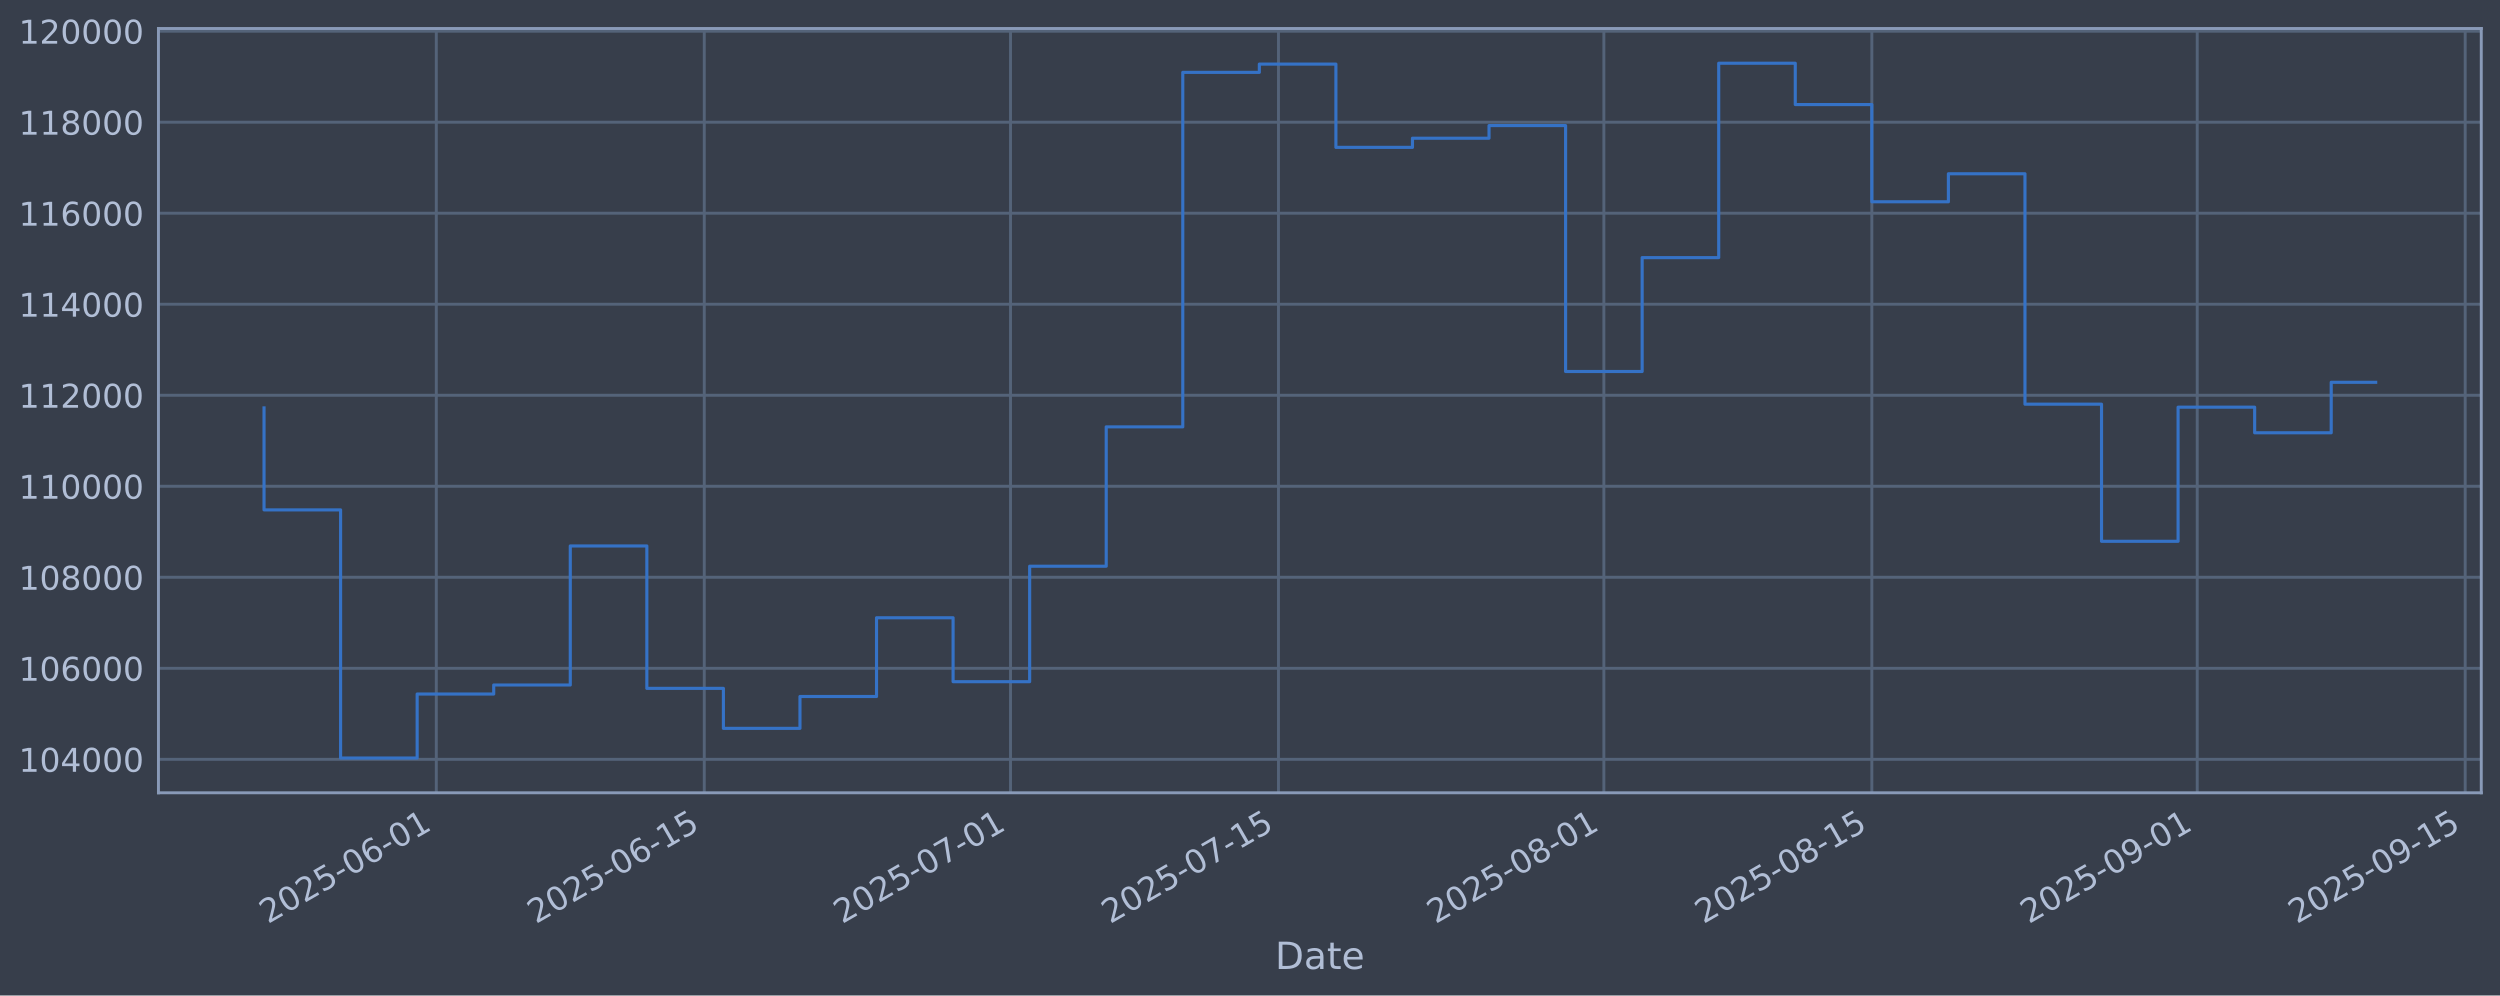
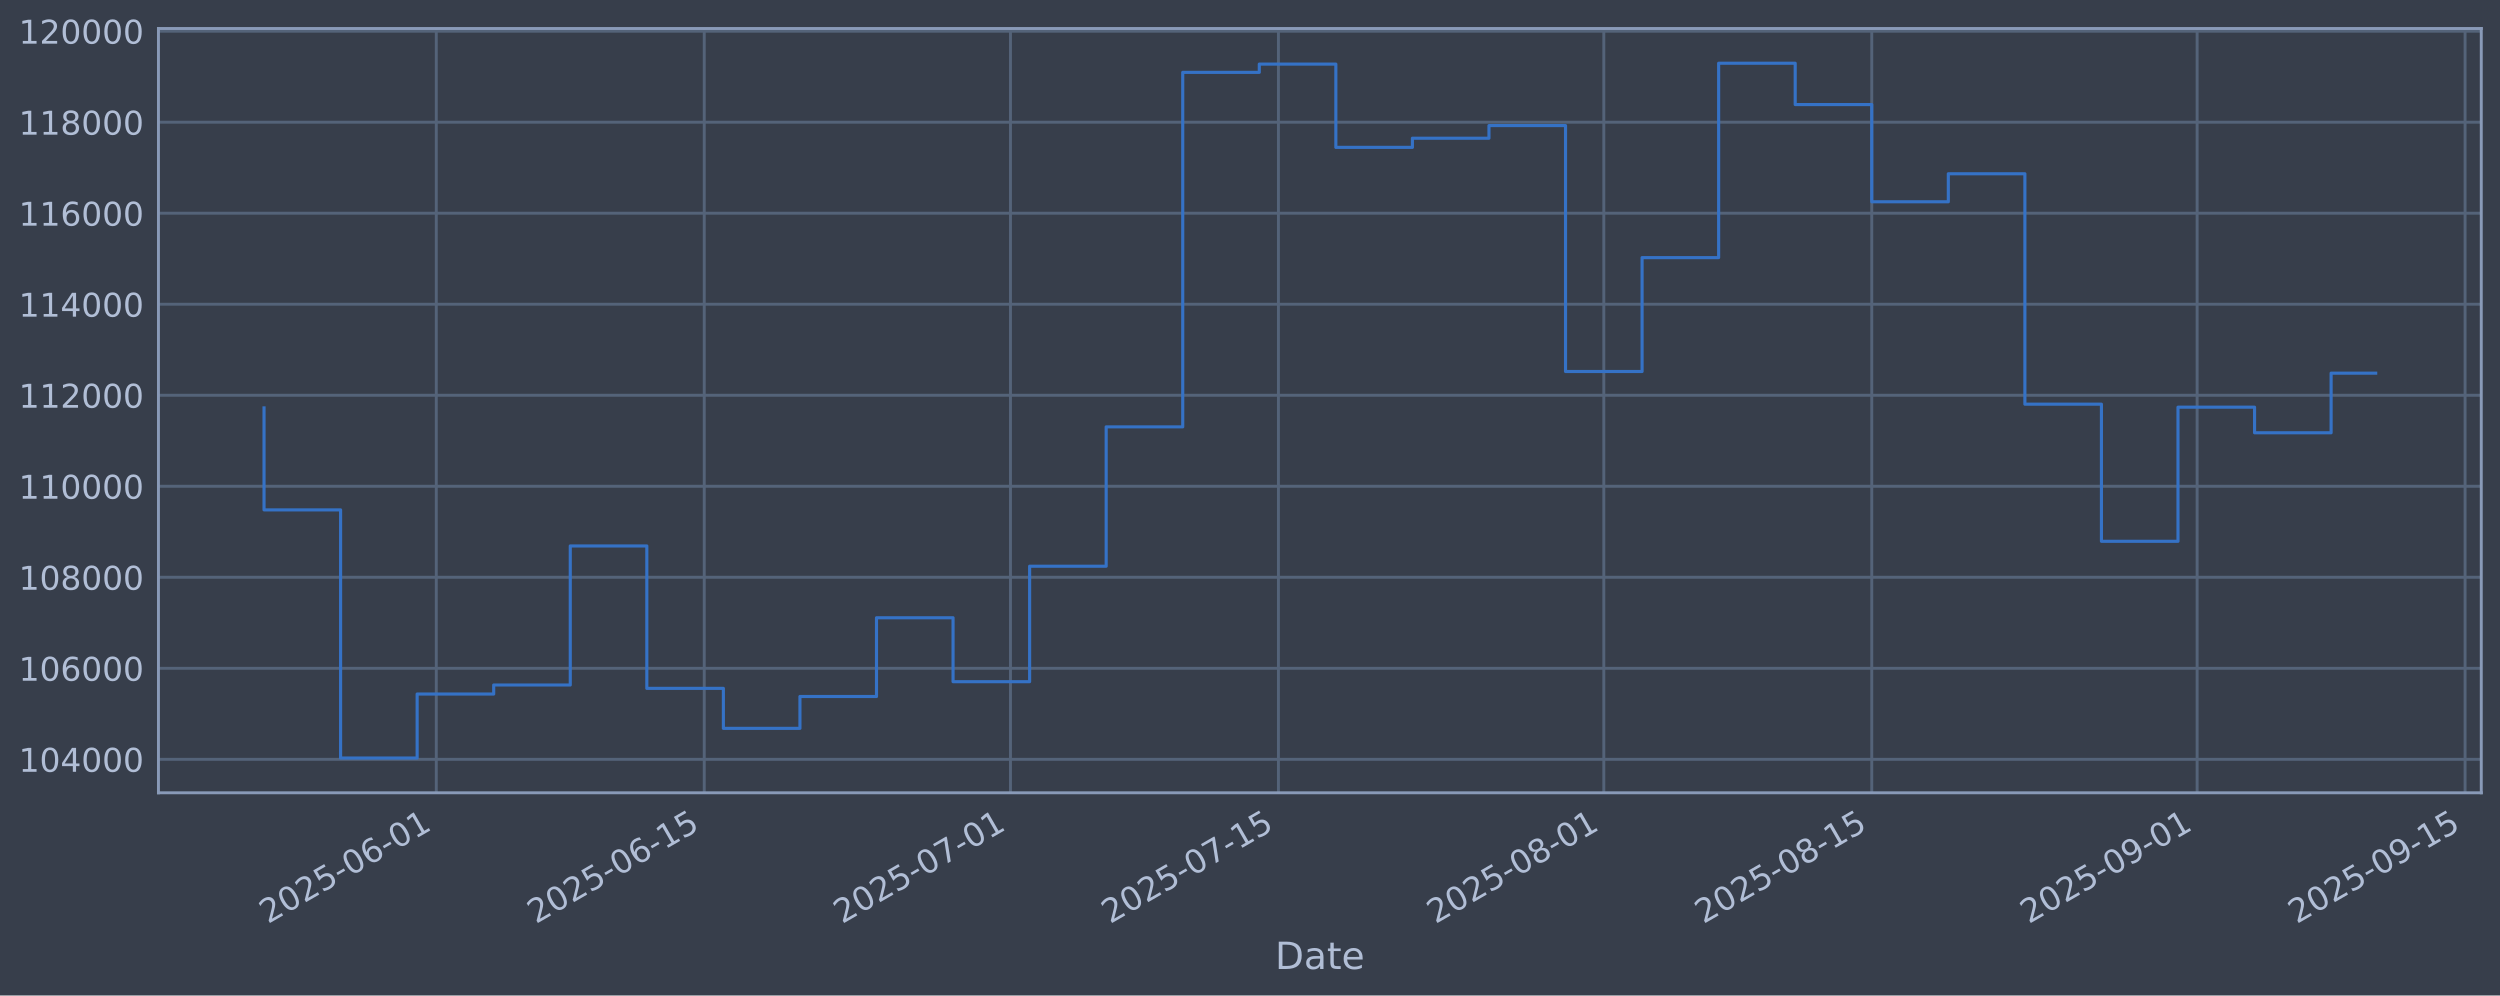
<svg xmlns="http://www.w3.org/2000/svg" xmlns:xlink="http://www.w3.org/1999/xlink" width="960.9pt" height="382.628pt" viewBox="0 0 960.9 382.628" version="1.1">
  <defs>
    <style type="text/css">*{stroke-linejoin: round; stroke-linecap: butt}</style>
  </defs>
  <g id="figure_1">
    <g id="patch_1">
      <path d="M 0 382.628  L 960.9 382.628  L 960.9 0  L 0 0  z " style="fill: #373e4b" />
    </g>
    <g id="axes_1">
      <g id="patch_2">
        <path d="M 60.901 304.718  L 953.701 304.718  L 953.701 10.958  L 60.901 10.958  z " style="fill: #373e4b" />
      </g>
      <g id="matplotlib.axis_1">
        <g id="xtick_1">
          <g id="line2d_1">
-             <path d="M 167.694 304.718  L 167.694 10.958  " clip-path="url(#pe6a854e102)" style="fill: none; stroke: #546379; stroke-width: 1.12; stroke-linecap: square" />
+             <path d="M 167.691 304.718  L 167.691 10.958  " clip-path="url(#p5d90c8a661)" style="fill: none; stroke: #546379; stroke-width: 1.12; stroke-linecap: square" />
          </g>
          <g id="line2d_2" />
          <g id="text_1">
-             <g style="fill: #b1bed6" transform="translate(102.9686 355.2226) rotate(-30) scale(0.126 -0.126)">
+             <g style="fill: #b1bed6" transform="translate(102.9654 355.2226) rotate(-30) scale(0.126 -0.126)">
              <defs>
                <path id="DejaVuSans-32" d="M 1228 531  L 3431 531  L 3431 0  L 469 0  L 469 531  Q 828 903 1448 1529  Q 2069 2156 2228 2338  Q 2531 2678 2651 2914  Q 2772 3150 2772 3378  Q 2772 3750 2511 3984  Q 2250 4219 1831 4219  Q 1534 4219 1204 4116  Q 875 4013 500 3803  L 500 4441  Q 881 4594 1212 4672  Q 1544 4750 1819 4750  Q 2544 4750 2975 4387  Q 3406 4025 3406 3419  Q 3406 3131 3298 2873  Q 3191 2616 2906 2266  Q 2828 2175 2409 1742  Q 1991 1309 1228 531  z " transform="scale(0.015625)" />
                <path id="DejaVuSans-30" d="M 2034 4250  Q 1547 4250 1301 3770  Q 1056 3291 1056 2328  Q 1056 1369 1301 889  Q 1547 409 2034 409  Q 2525 409 2770 889  Q 3016 1369 3016 2328  Q 3016 3291 2770 3770  Q 2525 4250 2034 4250  z M 2034 4750  Q 2819 4750 3233 4129  Q 3647 3509 3647 2328  Q 3647 1150 3233 529  Q 2819 -91 2034 -91  Q 1250 -91 836 529  Q 422 1150 422 2328  Q 422 3509 836 4129  Q 1250 4750 2034 4750  z " transform="scale(0.015625)" />
                <path id="DejaVuSans-35" d="M 691 4666  L 3169 4666  L 3169 4134  L 1269 4134  L 1269 2991  Q 1406 3038 1543 3061  Q 1681 3084 1819 3084  Q 2600 3084 3056 2656  Q 3513 2228 3513 1497  Q 3513 744 3044 326  Q 2575 -91 1722 -91  Q 1428 -91 1123 -41  Q 819 9 494 109  L 494 744  Q 775 591 1075 516  Q 1375 441 1709 441  Q 2250 441 2565 725  Q 2881 1009 2881 1497  Q 2881 1984 2565 2268  Q 2250 2553 1709 2553  Q 1456 2553 1204 2497  Q 953 2441 691 2322  L 691 4666  z " transform="scale(0.015625)" />
                <path id="DejaVuSans-2d" d="M 313 2009  L 1997 2009  L 1997 1497  L 313 1497  L 313 2009  z " transform="scale(0.015625)" />
                <path id="DejaVuSans-36" d="M 2113 2584  Q 1688 2584 1439 2293  Q 1191 2003 1191 1497  Q 1191 994 1439 701  Q 1688 409 2113 409  Q 2538 409 2786 701  Q 3034 994 3034 1497  Q 3034 2003 2786 2293  Q 2538 2584 2113 2584  z M 3366 4563  L 3366 3988  Q 3128 4100 2886 4159  Q 2644 4219 2406 4219  Q 1781 4219 1451 3797  Q 1122 3375 1075 2522  Q 1259 2794 1537 2939  Q 1816 3084 2150 3084  Q 2853 3084 3261 2657  Q 3669 2231 3669 1497  Q 3669 778 3244 343  Q 2819 -91 2113 -91  Q 1303 -91 875 529  Q 447 1150 447 2328  Q 447 3434 972 4092  Q 1497 4750 2381 4750  Q 2619 4750 2861 4703  Q 3103 4656 3366 4563  z " transform="scale(0.015625)" />
                <path id="DejaVuSans-31" d="M 794 531  L 1825 531  L 1825 4091  L 703 3866  L 703 4441  L 1819 4666  L 2450 4666  L 2450 531  L 3481 531  L 3481 0  L 794 0  L 794 531  z " transform="scale(0.015625)" />
              </defs>
              <use xlink:href="#DejaVuSans-32" />
              <use xlink:href="#DejaVuSans-30" transform="translate(63.62305 0)" />
              <use xlink:href="#DejaVuSans-32" transform="translate(127.2461 0)" />
              <use xlink:href="#DejaVuSans-35" transform="translate(190.8691 0)" />
              <use xlink:href="#DejaVuSans-2d" transform="translate(254.4922 0)" />
              <use xlink:href="#DejaVuSans-30" transform="translate(290.5762 0)" />
              <use xlink:href="#DejaVuSans-36" transform="translate(354.1992 0)" />
              <use xlink:href="#DejaVuSans-2d" transform="translate(417.8223 0)" />
              <use xlink:href="#DejaVuSans-30" transform="translate(453.9062 0)" />
              <use xlink:href="#DejaVuSans-31" transform="translate(517.5293 0)" />
            </g>
          </g>
        </g>
        <g id="xtick_2">
          <g id="line2d_3">
-             <path d="M 270.69 304.718  L 270.69 10.958  " clip-path="url(#pe6a854e102)" style="fill: none; stroke: #546379; stroke-width: 1.12; stroke-linecap: square" />
+             <path d="M 270.682 304.718  L 270.682 10.958  " clip-path="url(#p5d90c8a661)" style="fill: none; stroke: #546379; stroke-width: 1.12; stroke-linecap: square" />
          </g>
          <g id="line2d_4" />
          <g id="text_2">
-             <g style="fill: #b1bed6" transform="translate(205.9647 355.2226) rotate(-30) scale(0.126 -0.126)">
+             <g style="fill: #b1bed6" transform="translate(205.9564 355.2226) rotate(-30) scale(0.126 -0.126)">
              <use xlink:href="#DejaVuSans-32" />
              <use xlink:href="#DejaVuSans-30" transform="translate(63.62305 0)" />
              <use xlink:href="#DejaVuSans-32" transform="translate(127.2461 0)" />
              <use xlink:href="#DejaVuSans-35" transform="translate(190.8691 0)" />
              <use xlink:href="#DejaVuSans-2d" transform="translate(254.4922 0)" />
              <use xlink:href="#DejaVuSans-30" transform="translate(290.5762 0)" />
              <use xlink:href="#DejaVuSans-36" transform="translate(354.1992 0)" />
              <use xlink:href="#DejaVuSans-2d" transform="translate(417.8223 0)" />
              <use xlink:href="#DejaVuSans-31" transform="translate(453.9062 0)" />
              <use xlink:href="#DejaVuSans-35" transform="translate(517.5293 0)" />
            </g>
          </g>
        </g>
        <g id="xtick_3">
          <g id="line2d_5">
-             <path d="M 388.4 304.718  L 388.4 10.958  " clip-path="url(#pe6a854e102)" style="fill: none; stroke: #546379; stroke-width: 1.12; stroke-linecap: square" />
+             <path d="M 388.386 304.718  L 388.386 10.958  " clip-path="url(#p5d90c8a661)" style="fill: none; stroke: #546379; stroke-width: 1.12; stroke-linecap: square" />
          </g>
          <g id="line2d_6" />
          <g id="text_3">
-             <g style="fill: #b1bed6" transform="translate(323.6745 355.2226) rotate(-30) scale(0.126 -0.126)">
+             <g style="fill: #b1bed6" transform="translate(323.6605 355.2226) rotate(-30) scale(0.126 -0.126)">
              <defs>
                <path id="DejaVuSans-37" d="M 525 4666  L 3525 4666  L 3525 4397  L 1831 0  L 1172 0  L 2766 4134  L 525 4134  L 525 4666  z " transform="scale(0.015625)" />
              </defs>
              <use xlink:href="#DejaVuSans-32" />
              <use xlink:href="#DejaVuSans-30" transform="translate(63.62305 0)" />
              <use xlink:href="#DejaVuSans-32" transform="translate(127.2461 0)" />
              <use xlink:href="#DejaVuSans-35" transform="translate(190.8691 0)" />
              <use xlink:href="#DejaVuSans-2d" transform="translate(254.4922 0)" />
              <use xlink:href="#DejaVuSans-30" transform="translate(290.5762 0)" />
              <use xlink:href="#DejaVuSans-37" transform="translate(354.1992 0)" />
              <use xlink:href="#DejaVuSans-2d" transform="translate(417.8223 0)" />
              <use xlink:href="#DejaVuSans-30" transform="translate(453.9062 0)" />
              <use xlink:href="#DejaVuSans-31" transform="translate(517.5293 0)" />
            </g>
          </g>
        </g>
        <g id="xtick_4">
          <g id="line2d_7">
-             <path d="M 491.396 304.718  L 491.396 10.958  " clip-path="url(#pe6a854e102)" style="fill: none; stroke: #546379; stroke-width: 1.12; stroke-linecap: square" />
+             <path d="M 491.377 304.718  L 491.377 10.958  " clip-path="url(#p5d90c8a661)" style="fill: none; stroke: #546379; stroke-width: 1.12; stroke-linecap: square" />
          </g>
          <g id="line2d_8" />
          <g id="text_4">
-             <g style="fill: #b1bed6" transform="translate(426.6706 355.2226) rotate(-30) scale(0.126 -0.126)">
+             <g style="fill: #b1bed6" transform="translate(426.6516 355.2226) rotate(-30) scale(0.126 -0.126)">
              <use xlink:href="#DejaVuSans-32" />
              <use xlink:href="#DejaVuSans-30" transform="translate(63.62305 0)" />
              <use xlink:href="#DejaVuSans-32" transform="translate(127.2461 0)" />
              <use xlink:href="#DejaVuSans-35" transform="translate(190.8691 0)" />
              <use xlink:href="#DejaVuSans-2d" transform="translate(254.4922 0)" />
              <use xlink:href="#DejaVuSans-30" transform="translate(290.5762 0)" />
              <use xlink:href="#DejaVuSans-37" transform="translate(354.1992 0)" />
              <use xlink:href="#DejaVuSans-2d" transform="translate(417.8223 0)" />
              <use xlink:href="#DejaVuSans-31" transform="translate(453.9062 0)" />
              <use xlink:href="#DejaVuSans-35" transform="translate(517.5293 0)" />
            </g>
          </g>
        </g>
        <g id="xtick_5">
          <g id="line2d_9">
-             <path d="M 616.463 304.718  L 616.463 10.958  " clip-path="url(#pe6a854e102)" style="fill: none; stroke: #546379; stroke-width: 1.12; stroke-linecap: square" />
+             <path d="M 616.438 304.718  L 616.438 10.958  " clip-path="url(#p5d90c8a661)" style="fill: none; stroke: #546379; stroke-width: 1.12; stroke-linecap: square" />
          </g>
          <g id="line2d_10" />
          <g id="text_5">
-             <g style="fill: #b1bed6" transform="translate(551.7372 355.2226) rotate(-30) scale(0.126 -0.126)">
+             <g style="fill: #b1bed6" transform="translate(551.7121 355.2226) rotate(-30) scale(0.126 -0.126)">
              <defs>
                <path id="DejaVuSans-38" d="M 2034 2216  Q 1584 2216 1326 1975  Q 1069 1734 1069 1313  Q 1069 891 1326 650  Q 1584 409 2034 409  Q 2484 409 2743 651  Q 3003 894 3003 1313  Q 3003 1734 2745 1975  Q 2488 2216 2034 2216  z M 1403 2484  Q 997 2584 770 2862  Q 544 3141 544 3541  Q 544 4100 942 4425  Q 1341 4750 2034 4750  Q 2731 4750 3128 4425  Q 3525 4100 3525 3541  Q 3525 3141 3298 2862  Q 3072 2584 2669 2484  Q 3125 2378 3379 2068  Q 3634 1759 3634 1313  Q 3634 634 3220 271  Q 2806 -91 2034 -91  Q 1263 -91 848 271  Q 434 634 434 1313  Q 434 1759 690 2068  Q 947 2378 1403 2484  z M 1172 3481  Q 1172 3119 1398 2916  Q 1625 2713 2034 2713  Q 2441 2713 2670 2916  Q 2900 3119 2900 3481  Q 2900 3844 2670 4047  Q 2441 4250 2034 4250  Q 1625 4250 1398 4047  Q 1172 3844 1172 3481  z " transform="scale(0.015625)" />
              </defs>
              <use xlink:href="#DejaVuSans-32" />
              <use xlink:href="#DejaVuSans-30" transform="translate(63.62305 0)" />
              <use xlink:href="#DejaVuSans-32" transform="translate(127.2461 0)" />
              <use xlink:href="#DejaVuSans-35" transform="translate(190.8691 0)" />
              <use xlink:href="#DejaVuSans-2d" transform="translate(254.4922 0)" />
              <use xlink:href="#DejaVuSans-30" transform="translate(290.5762 0)" />
              <use xlink:href="#DejaVuSans-38" transform="translate(354.1992 0)" />
              <use xlink:href="#DejaVuSans-2d" transform="translate(417.8223 0)" />
              <use xlink:href="#DejaVuSans-30" transform="translate(453.9062 0)" />
              <use xlink:href="#DejaVuSans-31" transform="translate(517.5293 0)" />
            </g>
          </g>
        </g>
        <g id="xtick_6">
          <g id="line2d_11">
-             <path d="M 719.459 304.718  L 719.459 10.958  " clip-path="url(#pe6a854e102)" style="fill: none; stroke: #546379; stroke-width: 1.12; stroke-linecap: square" />
+             <path d="M 719.429 304.718  L 719.429 10.958  " clip-path="url(#p5d90c8a661)" style="fill: none; stroke: #546379; stroke-width: 1.12; stroke-linecap: square" />
          </g>
          <g id="line2d_12" />
          <g id="text_6">
-             <g style="fill: #b1bed6" transform="translate(654.7333 355.2226) rotate(-30) scale(0.126 -0.126)">
+             <g style="fill: #b1bed6" transform="translate(654.7032 355.2226) rotate(-30) scale(0.126 -0.126)">
              <use xlink:href="#DejaVuSans-32" />
              <use xlink:href="#DejaVuSans-30" transform="translate(63.62305 0)" />
              <use xlink:href="#DejaVuSans-32" transform="translate(127.2461 0)" />
              <use xlink:href="#DejaVuSans-35" transform="translate(190.8691 0)" />
              <use xlink:href="#DejaVuSans-2d" transform="translate(254.4922 0)" />
              <use xlink:href="#DejaVuSans-30" transform="translate(290.5762 0)" />
              <use xlink:href="#DejaVuSans-38" transform="translate(354.1992 0)" />
              <use xlink:href="#DejaVuSans-2d" transform="translate(417.8223 0)" />
              <use xlink:href="#DejaVuSans-31" transform="translate(453.9062 0)" />
              <use xlink:href="#DejaVuSans-35" transform="translate(517.5293 0)" />
            </g>
          </g>
        </g>
        <g id="xtick_7">
          <g id="line2d_13">
-             <path d="M 844.526 304.718  L 844.526 10.958  " clip-path="url(#pe6a854e102)" style="fill: none; stroke: #546379; stroke-width: 1.12; stroke-linecap: square" />
+             <path d="M 844.489 304.718  L 844.489 10.958  " clip-path="url(#p5d90c8a661)" style="fill: none; stroke: #546379; stroke-width: 1.12; stroke-linecap: square" />
          </g>
          <g id="line2d_14" />
          <g id="text_7">
-             <g style="fill: #b1bed6" transform="translate(779.8 355.2226) rotate(-30) scale(0.126 -0.126)">
+             <g style="fill: #b1bed6" transform="translate(779.7638 355.2226) rotate(-30) scale(0.126 -0.126)">
              <defs>
                <path id="DejaVuSans-39" d="M 703 97  L 703 672  Q 941 559 1184 500  Q 1428 441 1663 441  Q 2288 441 2617 861  Q 2947 1281 2994 2138  Q 2813 1869 2534 1725  Q 2256 1581 1919 1581  Q 1219 1581 811 2004  Q 403 2428 403 3163  Q 403 3881 828 4315  Q 1253 4750 1959 4750  Q 2769 4750 3195 4129  Q 3622 3509 3622 2328  Q 3622 1225 3098 567  Q 2575 -91 1691 -91  Q 1453 -91 1209 -44  Q 966 3 703 97  z M 1959 2075  Q 2384 2075 2632 2365  Q 2881 2656 2881 3163  Q 2881 3666 2632 3958  Q 2384 4250 1959 4250  Q 1534 4250 1286 3958  Q 1038 3666 1038 3163  Q 1038 2656 1286 2365  Q 1534 2075 1959 2075  z " transform="scale(0.015625)" />
              </defs>
              <use xlink:href="#DejaVuSans-32" />
              <use xlink:href="#DejaVuSans-30" transform="translate(63.62305 0)" />
              <use xlink:href="#DejaVuSans-32" transform="translate(127.2461 0)" />
              <use xlink:href="#DejaVuSans-35" transform="translate(190.8691 0)" />
              <use xlink:href="#DejaVuSans-2d" transform="translate(254.4922 0)" />
              <use xlink:href="#DejaVuSans-30" transform="translate(290.5762 0)" />
              <use xlink:href="#DejaVuSans-39" transform="translate(354.1992 0)" />
              <use xlink:href="#DejaVuSans-2d" transform="translate(417.8223 0)" />
              <use xlink:href="#DejaVuSans-30" transform="translate(453.9062 0)" />
              <use xlink:href="#DejaVuSans-31" transform="translate(517.5293 0)" />
            </g>
          </g>
        </g>
        <g id="xtick_8">
          <g id="line2d_15">
-             <path d="M 947.522 304.718  L 947.522 10.958  " clip-path="url(#pe6a854e102)" style="fill: none; stroke: #546379; stroke-width: 1.12; stroke-linecap: square" />
+             <path d="M 947.48 304.718  L 947.48 10.958  " clip-path="url(#p5d90c8a661)" style="fill: none; stroke: #546379; stroke-width: 1.12; stroke-linecap: square" />
          </g>
          <g id="line2d_16" />
          <g id="text_8">
-             <g style="fill: #b1bed6" transform="translate(882.7961 355.2226) rotate(-30) scale(0.126 -0.126)">
+             <g style="fill: #b1bed6" transform="translate(882.7549 355.2226) rotate(-30) scale(0.126 -0.126)">
              <use xlink:href="#DejaVuSans-32" />
              <use xlink:href="#DejaVuSans-30" transform="translate(63.62305 0)" />
              <use xlink:href="#DejaVuSans-32" transform="translate(127.2461 0)" />
              <use xlink:href="#DejaVuSans-35" transform="translate(190.8691 0)" />
              <use xlink:href="#DejaVuSans-2d" transform="translate(254.4922 0)" />
              <use xlink:href="#DejaVuSans-30" transform="translate(290.5762 0)" />
              <use xlink:href="#DejaVuSans-39" transform="translate(354.1992 0)" />
              <use xlink:href="#DejaVuSans-2d" transform="translate(417.8223 0)" />
              <use xlink:href="#DejaVuSans-31" transform="translate(453.9062 0)" />
              <use xlink:href="#DejaVuSans-35" transform="translate(517.5293 0)" />
            </g>
          </g>
        </g>
        <g id="text_9">
          <g style="fill: #b1bed6" transform="translate(490.0914 372.4337) scale(0.144 -0.144)">
            <defs>
              <path id="DejaVuSans-44" d="M 1259 4147  L 1259 519  L 2022 519  Q 2988 519 3436 956  Q 3884 1394 3884 2338  Q 3884 3275 3436 3711  Q 2988 4147 2022 4147  L 1259 4147  z M 628 4666  L 1925 4666  Q 3281 4666 3915 4102  Q 4550 3538 4550 2338  Q 4550 1131 3912 565  Q 3275 0 1925 0  L 628 0  L 628 4666  z " transform="scale(0.015625)" />
              <path id="DejaVuSans-61" d="M 2194 1759  Q 1497 1759 1228 1600  Q 959 1441 959 1056  Q 959 750 1161 570  Q 1363 391 1709 391  Q 2188 391 2477 730  Q 2766 1069 2766 1631  L 2766 1759  L 2194 1759  z M 3341 1997  L 3341 0  L 2766 0  L 2766 531  Q 2569 213 2275 61  Q 1981 -91 1556 -91  Q 1019 -91 701 211  Q 384 513 384 1019  Q 384 1609 779 1909  Q 1175 2209 1959 2209  L 2766 2209  L 2766 2266  Q 2766 2663 2505 2880  Q 2244 3097 1772 3097  Q 1472 3097 1187 3025  Q 903 2953 641 2809  L 641 3341  Q 956 3463 1253 3523  Q 1550 3584 1831 3584  Q 2591 3584 2966 3190  Q 3341 2797 3341 1997  z " transform="scale(0.015625)" />
              <path id="DejaVuSans-74" d="M 1172 4494  L 1172 3500  L 2356 3500  L 2356 3053  L 1172 3053  L 1172 1153  Q 1172 725 1289 603  Q 1406 481 1766 481  L 2356 481  L 2356 0  L 1766 0  Q 1100 0 847 248  Q 594 497 594 1153  L 594 3053  L 172 3053  L 172 3500  L 594 3500  L 594 4494  L 1172 4494  z " transform="scale(0.015625)" />
              <path id="DejaVuSans-65" d="M 3597 1894  L 3597 1613  L 953 1613  Q 991 1019 1311 708  Q 1631 397 2203 397  Q 2534 397 2845 478  Q 3156 559 3463 722  L 3463 178  Q 3153 47 2828 -22  Q 2503 -91 2169 -91  Q 1331 -91 842 396  Q 353 884 353 1716  Q 353 2575 817 3079  Q 1281 3584 2069 3584  Q 2775 3584 3186 3129  Q 3597 2675 3597 1894  z M 3022 2063  Q 3016 2534 2758 2815  Q 2500 3097 2075 3097  Q 1594 3097 1305 2825  Q 1016 2553 972 2059  L 3022 2063  z " transform="scale(0.015625)" />
            </defs>
            <use xlink:href="#DejaVuSans-44" />
            <use xlink:href="#DejaVuSans-61" transform="translate(77.00195 0)" />
            <use xlink:href="#DejaVuSans-74" transform="translate(138.2812 0)" />
            <use xlink:href="#DejaVuSans-65" transform="translate(177.4902 0)" />
          </g>
        </g>
      </g>
      <g id="matplotlib.axis_2">
        <g id="ytick_1">
          <g id="line2d_17">
-             <path d="M 60.901 291.85  L 953.701 291.85  " clip-path="url(#pe6a854e102)" style="fill: none; stroke: #546379; stroke-width: 1.12; stroke-linecap: square" />
+             <path d="M 60.901 291.85  L 953.701 291.85  " clip-path="url(#p5d90c8a661)" style="fill: none; stroke: #546379; stroke-width: 1.12; stroke-linecap: square" />
          </g>
          <g id="line2d_18" />
          <g id="text_10">
            <g style="fill: #b1bed6" transform="translate(7.2 296.6367) scale(0.126 -0.126)">
              <defs>
                <path id="DejaVuSans-34" d="M 2419 4116  L 825 1625  L 2419 1625  L 2419 4116  z M 2253 4666  L 3047 4666  L 3047 1625  L 3713 1625  L 3713 1100  L 3047 1100  L 3047 0  L 2419 0  L 2419 1100  L 313 1100  L 313 1709  L 2253 4666  z " transform="scale(0.015625)" />
              </defs>
              <use xlink:href="#DejaVuSans-31" />
              <use xlink:href="#DejaVuSans-30" transform="translate(63.62305 0)" />
              <use xlink:href="#DejaVuSans-34" transform="translate(127.2461 0)" />
              <use xlink:href="#DejaVuSans-30" transform="translate(190.8691 0)" />
              <use xlink:href="#DejaVuSans-30" transform="translate(254.4922 0)" />
              <use xlink:href="#DejaVuSans-30" transform="translate(318.1152 0)" />
            </g>
          </g>
        </g>
        <g id="ytick_2">
          <g id="line2d_19">
-             <path d="M 60.901 256.867  L 953.701 256.867  " clip-path="url(#pe6a854e102)" style="fill: none; stroke: #546379; stroke-width: 1.12; stroke-linecap: square" />
+             <path d="M 60.901 256.867  L 953.701 256.867  " clip-path="url(#p5d90c8a661)" style="fill: none; stroke: #546379; stroke-width: 1.12; stroke-linecap: square" />
          </g>
          <g id="line2d_20" />
          <g id="text_11">
            <g style="fill: #b1bed6" transform="translate(7.2 261.6538) scale(0.126 -0.126)">
              <use xlink:href="#DejaVuSans-31" />
              <use xlink:href="#DejaVuSans-30" transform="translate(63.62305 0)" />
              <use xlink:href="#DejaVuSans-36" transform="translate(127.2461 0)" />
              <use xlink:href="#DejaVuSans-30" transform="translate(190.8691 0)" />
              <use xlink:href="#DejaVuSans-30" transform="translate(254.4922 0)" />
              <use xlink:href="#DejaVuSans-30" transform="translate(318.1152 0)" />
            </g>
          </g>
        </g>
        <g id="ytick_3">
          <g id="line2d_21">
-             <path d="M 60.901 221.884  L 953.701 221.884  " clip-path="url(#pe6a854e102)" style="fill: none; stroke: #546379; stroke-width: 1.12; stroke-linecap: square" />
+             <path d="M 60.901 221.884  L 953.701 221.884  " clip-path="url(#p5d90c8a661)" style="fill: none; stroke: #546379; stroke-width: 1.12; stroke-linecap: square" />
          </g>
          <g id="line2d_22" />
          <g id="text_12">
            <g style="fill: #b1bed6" transform="translate(7.2 226.671) scale(0.126 -0.126)">
              <use xlink:href="#DejaVuSans-31" />
              <use xlink:href="#DejaVuSans-30" transform="translate(63.62305 0)" />
              <use xlink:href="#DejaVuSans-38" transform="translate(127.2461 0)" />
              <use xlink:href="#DejaVuSans-30" transform="translate(190.8691 0)" />
              <use xlink:href="#DejaVuSans-30" transform="translate(254.4922 0)" />
              <use xlink:href="#DejaVuSans-30" transform="translate(318.1152 0)" />
            </g>
          </g>
        </g>
        <g id="ytick_4">
          <g id="line2d_23">
-             <path d="M 60.901 186.901  L 953.701 186.901  " clip-path="url(#pe6a854e102)" style="fill: none; stroke: #546379; stroke-width: 1.12; stroke-linecap: square" />
+             <path d="M 60.901 186.901  L 953.701 186.901  " clip-path="url(#p5d90c8a661)" style="fill: none; stroke: #546379; stroke-width: 1.12; stroke-linecap: square" />
          </g>
          <g id="line2d_24" />
          <g id="text_13">
            <g style="fill: #b1bed6" transform="translate(7.2 191.6882) scale(0.126 -0.126)">
              <use xlink:href="#DejaVuSans-31" />
              <use xlink:href="#DejaVuSans-31" transform="translate(63.62305 0)" />
              <use xlink:href="#DejaVuSans-30" transform="translate(127.2461 0)" />
              <use xlink:href="#DejaVuSans-30" transform="translate(190.8691 0)" />
              <use xlink:href="#DejaVuSans-30" transform="translate(254.4922 0)" />
              <use xlink:href="#DejaVuSans-30" transform="translate(318.1152 0)" />
            </g>
          </g>
        </g>
        <g id="ytick_5">
          <g id="line2d_25">
-             <path d="M 60.901 151.918  L 953.701 151.918  " clip-path="url(#pe6a854e102)" style="fill: none; stroke: #546379; stroke-width: 1.12; stroke-linecap: square" />
+             <path d="M 60.901 151.918  L 953.701 151.918  " clip-path="url(#p5d90c8a661)" style="fill: none; stroke: #546379; stroke-width: 1.12; stroke-linecap: square" />
          </g>
          <g id="line2d_26" />
          <g id="text_14">
            <g style="fill: #b1bed6" transform="translate(7.2 156.7053) scale(0.126 -0.126)">
              <use xlink:href="#DejaVuSans-31" />
              <use xlink:href="#DejaVuSans-31" transform="translate(63.62305 0)" />
              <use xlink:href="#DejaVuSans-32" transform="translate(127.2461 0)" />
              <use xlink:href="#DejaVuSans-30" transform="translate(190.8691 0)" />
              <use xlink:href="#DejaVuSans-30" transform="translate(254.4922 0)" />
              <use xlink:href="#DejaVuSans-30" transform="translate(318.1152 0)" />
            </g>
          </g>
        </g>
        <g id="ytick_6">
          <g id="line2d_27">
-             <path d="M 60.901 116.936  L 953.701 116.936  " clip-path="url(#pe6a854e102)" style="fill: none; stroke: #546379; stroke-width: 1.12; stroke-linecap: square" />
+             <path d="M 60.901 116.936  L 953.701 116.936  " clip-path="url(#p5d90c8a661)" style="fill: none; stroke: #546379; stroke-width: 1.12; stroke-linecap: square" />
          </g>
          <g id="line2d_28" />
          <g id="text_15">
            <g style="fill: #b1bed6" transform="translate(7.2 121.7225) scale(0.126 -0.126)">
              <use xlink:href="#DejaVuSans-31" />
              <use xlink:href="#DejaVuSans-31" transform="translate(63.62305 0)" />
              <use xlink:href="#DejaVuSans-34" transform="translate(127.2461 0)" />
              <use xlink:href="#DejaVuSans-30" transform="translate(190.8691 0)" />
              <use xlink:href="#DejaVuSans-30" transform="translate(254.4922 0)" />
              <use xlink:href="#DejaVuSans-30" transform="translate(318.1152 0)" />
            </g>
          </g>
        </g>
        <g id="ytick_7">
          <g id="line2d_29">
-             <path d="M 60.901 81.953  L 953.701 81.953  " clip-path="url(#pe6a854e102)" style="fill: none; stroke: #546379; stroke-width: 1.12; stroke-linecap: square" />
+             <path d="M 60.901 81.953  L 953.701 81.953  " clip-path="url(#p5d90c8a661)" style="fill: none; stroke: #546379; stroke-width: 1.12; stroke-linecap: square" />
          </g>
          <g id="line2d_30" />
          <g id="text_16">
            <g style="fill: #b1bed6" transform="translate(7.2 86.73969) scale(0.126 -0.126)">
              <use xlink:href="#DejaVuSans-31" />
              <use xlink:href="#DejaVuSans-31" transform="translate(63.62305 0)" />
              <use xlink:href="#DejaVuSans-36" transform="translate(127.2461 0)" />
              <use xlink:href="#DejaVuSans-30" transform="translate(190.8691 0)" />
              <use xlink:href="#DejaVuSans-30" transform="translate(254.4922 0)" />
              <use xlink:href="#DejaVuSans-30" transform="translate(318.1152 0)" />
            </g>
          </g>
        </g>
        <g id="ytick_8">
          <g id="line2d_31">
-             <path d="M 60.901 46.97  L 953.701 46.97  " clip-path="url(#pe6a854e102)" style="fill: none; stroke: #546379; stroke-width: 1.12; stroke-linecap: square" />
+             <path d="M 60.901 46.97  L 953.701 46.97  " clip-path="url(#p5d90c8a661)" style="fill: none; stroke: #546379; stroke-width: 1.12; stroke-linecap: square" />
          </g>
          <g id="line2d_32" />
          <g id="text_17">
            <g style="fill: #b1bed6" transform="translate(7.2 51.75686) scale(0.126 -0.126)">
              <use xlink:href="#DejaVuSans-31" />
              <use xlink:href="#DejaVuSans-31" transform="translate(63.62305 0)" />
              <use xlink:href="#DejaVuSans-38" transform="translate(127.2461 0)" />
              <use xlink:href="#DejaVuSans-30" transform="translate(190.8691 0)" />
              <use xlink:href="#DejaVuSans-30" transform="translate(254.4922 0)" />
              <use xlink:href="#DejaVuSans-30" transform="translate(318.1152 0)" />
            </g>
          </g>
        </g>
        <g id="ytick_9">
          <g id="line2d_33">
-             <path d="M 60.901 11.987  L 953.701 11.987  " clip-path="url(#pe6a854e102)" style="fill: none; stroke: #546379; stroke-width: 1.12; stroke-linecap: square" />
+             <path d="M 60.901 11.987  L 953.701 11.987  " clip-path="url(#p5d90c8a661)" style="fill: none; stroke: #546379; stroke-width: 1.12; stroke-linecap: square" />
          </g>
          <g id="line2d_34" />
          <g id="text_18">
            <g style="fill: #b1bed6" transform="translate(7.2 16.77403) scale(0.126 -0.126)">
              <use xlink:href="#DejaVuSans-31" />
              <use xlink:href="#DejaVuSans-32" transform="translate(63.62305 0)" />
              <use xlink:href="#DejaVuSans-30" transform="translate(127.2461 0)" />
              <use xlink:href="#DejaVuSans-30" transform="translate(190.8691 0)" />
              <use xlink:href="#DejaVuSans-30" transform="translate(254.4922 0)" />
              <use xlink:href="#DejaVuSans-30" transform="translate(318.1152 0)" />
            </g>
          </g>
        </g>
      </g>
      <g id="line2d_35">
-         <path d="M 101.482 156.778  L 101.482 195.974  L 130.91 195.974  L 130.91 291.366  L 160.337 291.366  L 160.337 266.759  L 189.765 266.759  L 189.765 263.286  L 219.192 263.286  L 219.192 209.841  L 248.62 209.841  L 248.62 264.586  L 278.047 264.586  L 278.047 279.95  L 307.474 279.95  L 307.474 267.706  L 336.902 267.706  L 336.902 237.446  L 366.329 237.446  L 366.329 262.012  L 395.757 262.012  L 395.757 217.631  L 425.184 217.631  L 425.184 164.07  L 454.612 164.07  L 454.612 27.81  L 484.039 27.81  L 484.039 24.636  L 513.467 24.636  L 513.467 56.646  L 542.894 56.646  L 542.894 53.121  L 572.322 53.121  L 572.322 48.272  L 601.749 48.272  L 601.749 142.793  L 631.176 142.793  L 631.176 99.016  L 660.604 99.016  L 660.604 24.311  L 690.031 24.311  L 690.031 40.185  L 719.459 40.185  L 719.459 77.56  L 748.886 77.56  L 748.886 66.788  L 778.314 66.788  L 778.314 155.356  L 807.741 155.356  L 807.741 208.052  L 837.169 208.052  L 837.169 156.509  L 866.596 156.509  L 866.596 166.341  L 896.024 166.341  L 896.024 146.93  L 913.119 146.93  " clip-path="url(#pe6a854e102)" style="fill: none; stroke: #3572c6; stroke-width: 1.2; stroke-linecap: square" />
+         <path d="M 101.482 156.778  L 101.482 195.974  L 130.908 195.974  L 130.908 291.366  L 160.334 291.366  L 160.334 266.759  L 189.76 266.759  L 189.76 263.286  L 219.186 263.286  L 219.186 209.841  L 248.612 209.841  L 248.612 264.586  L 278.038 264.586  L 278.038 279.95  L 307.464 279.95  L 307.464 267.706  L 336.89 267.706  L 336.89 237.446  L 366.316 237.446  L 366.316 262.012  L 395.743 262.012  L 395.743 217.631  L 425.169 217.631  L 425.169 164.07  L 454.595 164.07  L 454.595 27.81  L 484.021 27.81  L 484.021 24.636  L 513.447 24.636  L 513.447 56.646  L 542.873 56.646  L 542.873 53.121  L 572.299 53.121  L 572.299 48.272  L 601.725 48.272  L 601.725 142.793  L 631.151 142.793  L 631.151 99.016  L 660.577 99.016  L 660.577 24.311  L 690.003 24.311  L 690.003 40.185  L 719.429 40.185  L 719.429 77.56  L 748.855 77.56  L 748.855 66.788  L 778.281 66.788  L 778.281 155.356  L 807.707 155.356  L 807.707 208.052  L 837.133 208.052  L 837.133 156.509  L 866.559 156.509  L 866.559 166.341  L 895.985 166.341  L 895.985 143.423  L 913.119 143.423  " clip-path="url(#p5d90c8a661)" style="fill: none; stroke: #3572c6; stroke-width: 1.2; stroke-linecap: square" />
      </g>
      <g id="patch_3">
        <path d="M 60.901 304.718  L 60.901 10.958  " style="fill: none; stroke: #899ab8; stroke-width: 1.12; stroke-linejoin: miter; stroke-linecap: square" />
      </g>
      <g id="patch_4">
        <path d="M 953.701 304.718  L 953.701 10.958  " style="fill: none; stroke: #899ab8; stroke-width: 1.12; stroke-linejoin: miter; stroke-linecap: square" />
      </g>
      <g id="patch_5">
        <path d="M 60.901 304.718  L 953.701 304.718  " style="fill: none; stroke: #899ab8; stroke-width: 1.12; stroke-linejoin: miter; stroke-linecap: square" />
      </g>
      <g id="patch_6">
        <path d="M 60.901 10.958  L 953.701 10.958  " style="fill: none; stroke: #899ab8; stroke-width: 1.12; stroke-linejoin: miter; stroke-linecap: square" />
      </g>
    </g>
  </g>
  <defs>
-     <clipPath id="pe6a854e102">
+     <clipPath id="p5d90c8a661">
      <rect x="60.901" y="10.958" width="892.8" height="293.76" />
    </clipPath>
  </defs>
</svg>
